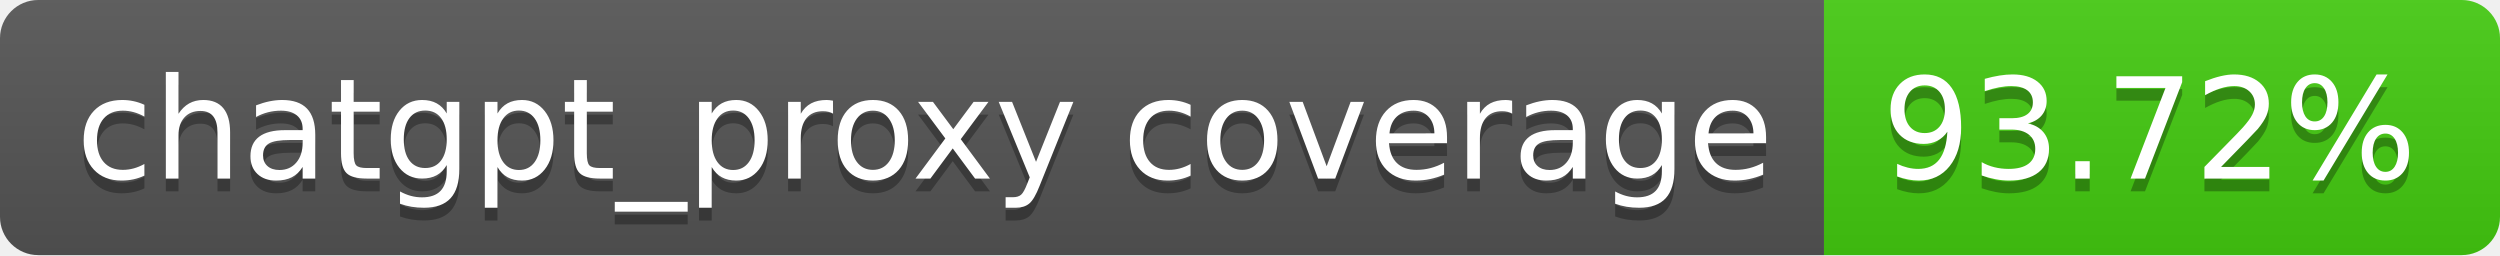
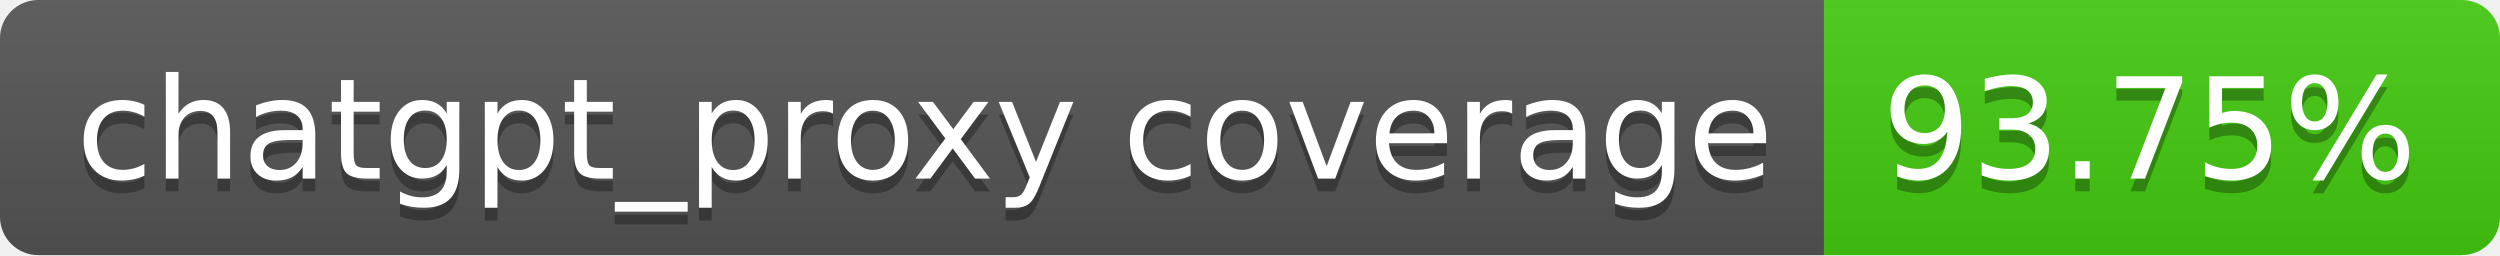
- <svg xmlns="http://www.w3.org/2000/svg" width="196" height="20" role="img" aria-label="chatgpt_proxy coverage: 93.72%">
+ <svg xmlns="http://www.w3.org/2000/svg" width="196" height="20" role="img" aria-label="chatgpt_proxy coverage: 93.75%">
  <linearGradient id="s" x2="0" y2="100%">
    <stop offset="0" stop-color="#bbb" stop-opacity=".1" />
    <stop offset="1" stop-opacity=".1" />
  </linearGradient>
  <clipPath id="r">
    <rect width="196" height="20" rx="3" fill="#fff" />
  </clipPath>
  <g clip-path="url(#r)">
    <rect width="143" height="20" fill="#555" />
    <rect x="143" width="53" height="20" fill="#4c1" />
    <rect width="196" height="20" fill="url(#s)" />
  </g>
  <g fill="#fff" text-anchor="middle" font-family="Verdana,Geneva,DejaVu Sans,sans-serif" text-rendering="geometricPrecision" font-size="110">
    <text aria-hidden="true" x="725" y="150" fill="#010101" fill-opacity=".3" transform="scale(.1)" textLength="1330">chatgpt_proxy coverage</text>
    <text x="725" y="140" transform="scale(.1)" fill="#fff" textLength="1330">chatgpt_proxy coverage</text>
-     <text aria-hidden="true" x="1685" y="150" fill="#010101" fill-opacity=".3" transform="scale(.1)" textLength="430">93.72%</text>
-     <text x="1685" y="140" transform="scale(.1)" fill="#fff" textLength="430">93.72%</text>
+     <text aria-hidden="true" x="1685" y="150" fill="#010101" fill-opacity=".3" transform="scale(.1)" textLength="430">93.75%</text>
+     <text x="1685" y="140" transform="scale(.1)" fill="#fff" textLength="430">93.75%</text>
  </g>
</svg>
